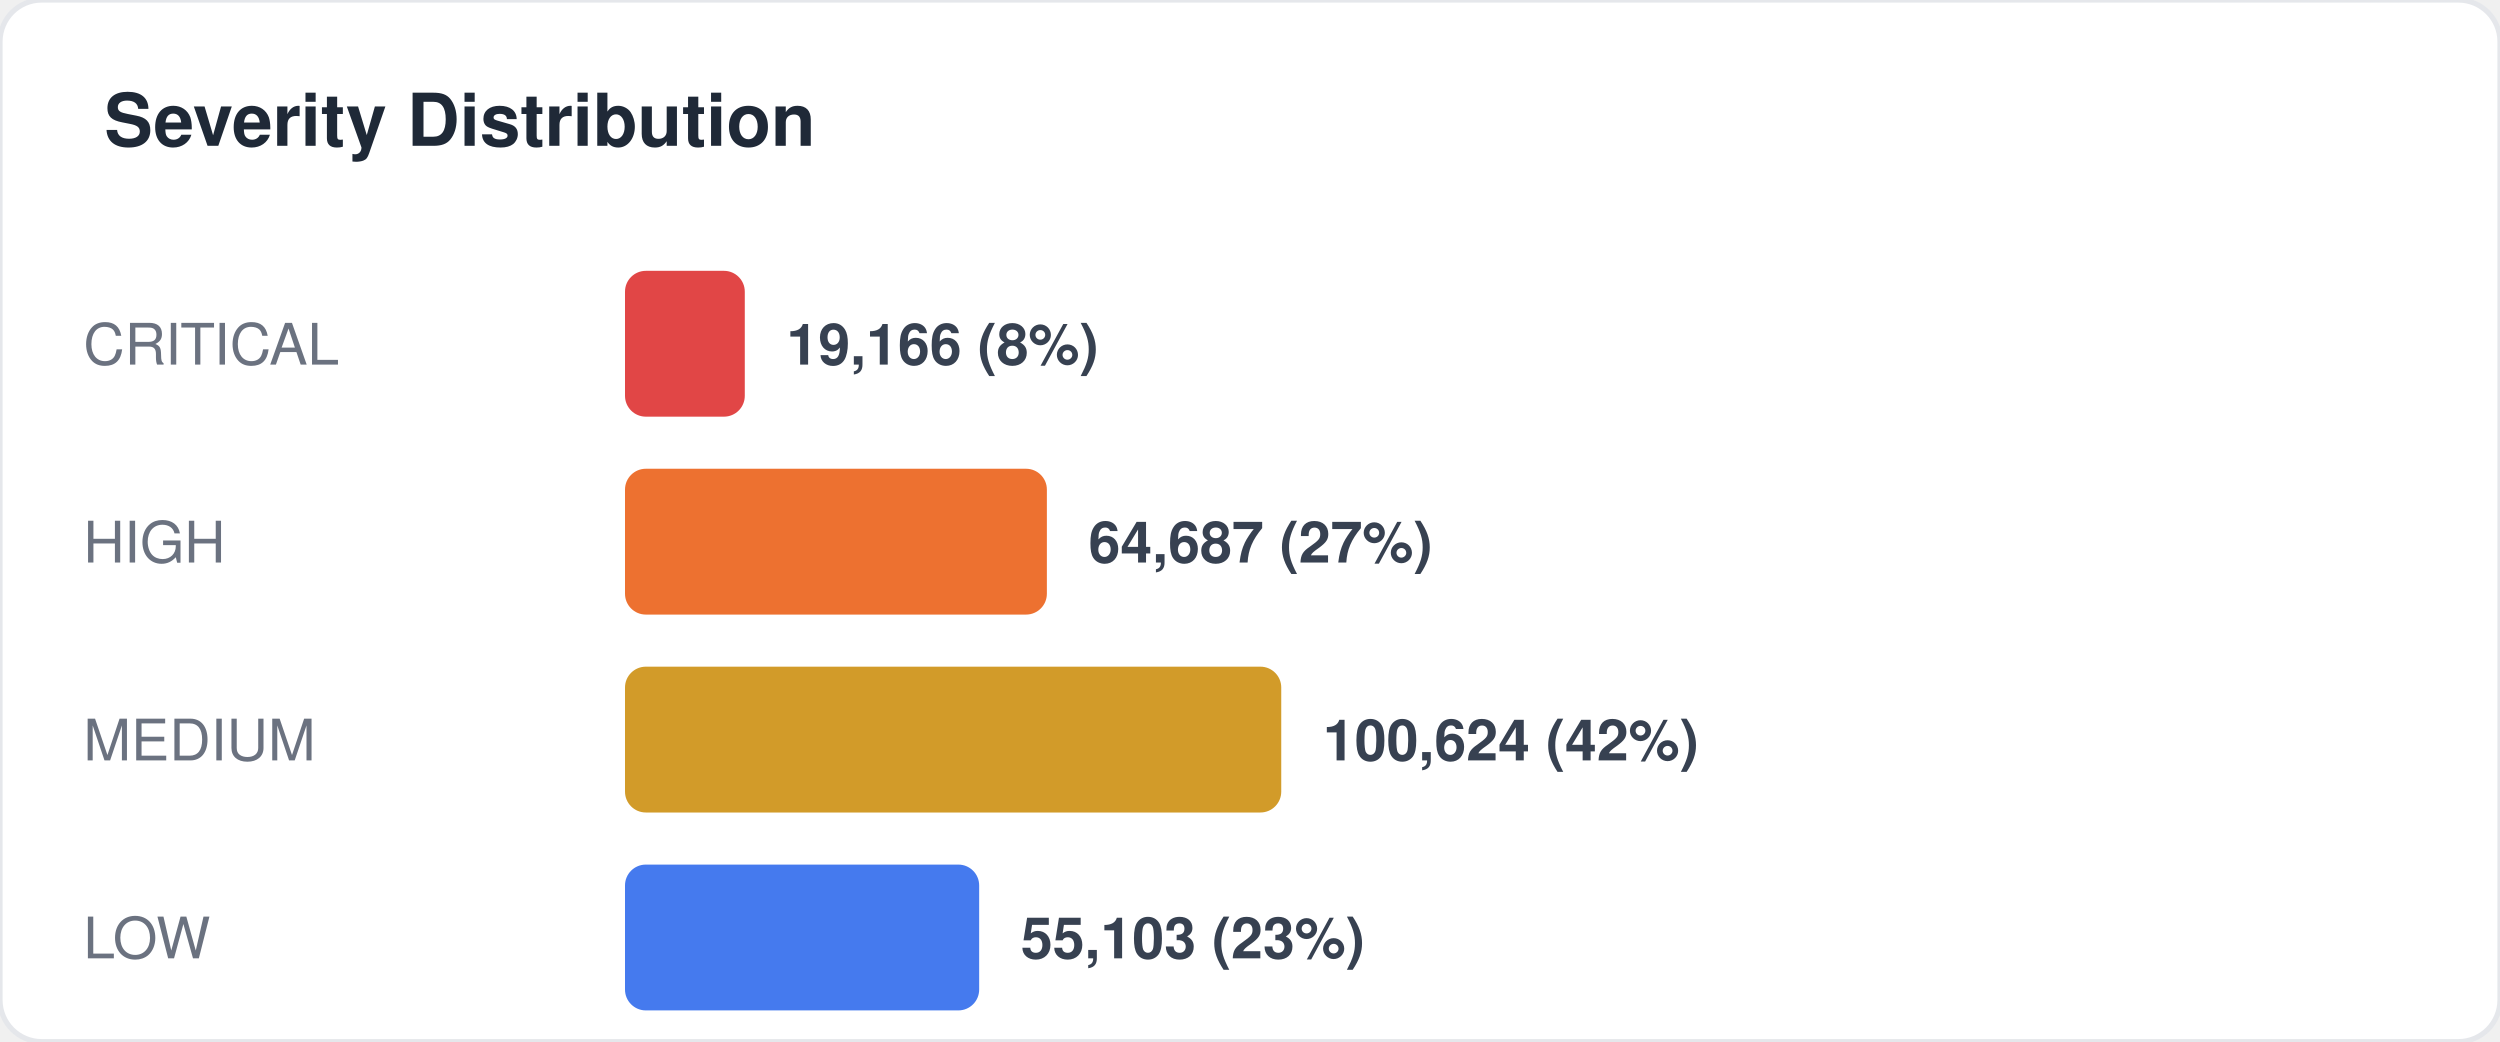
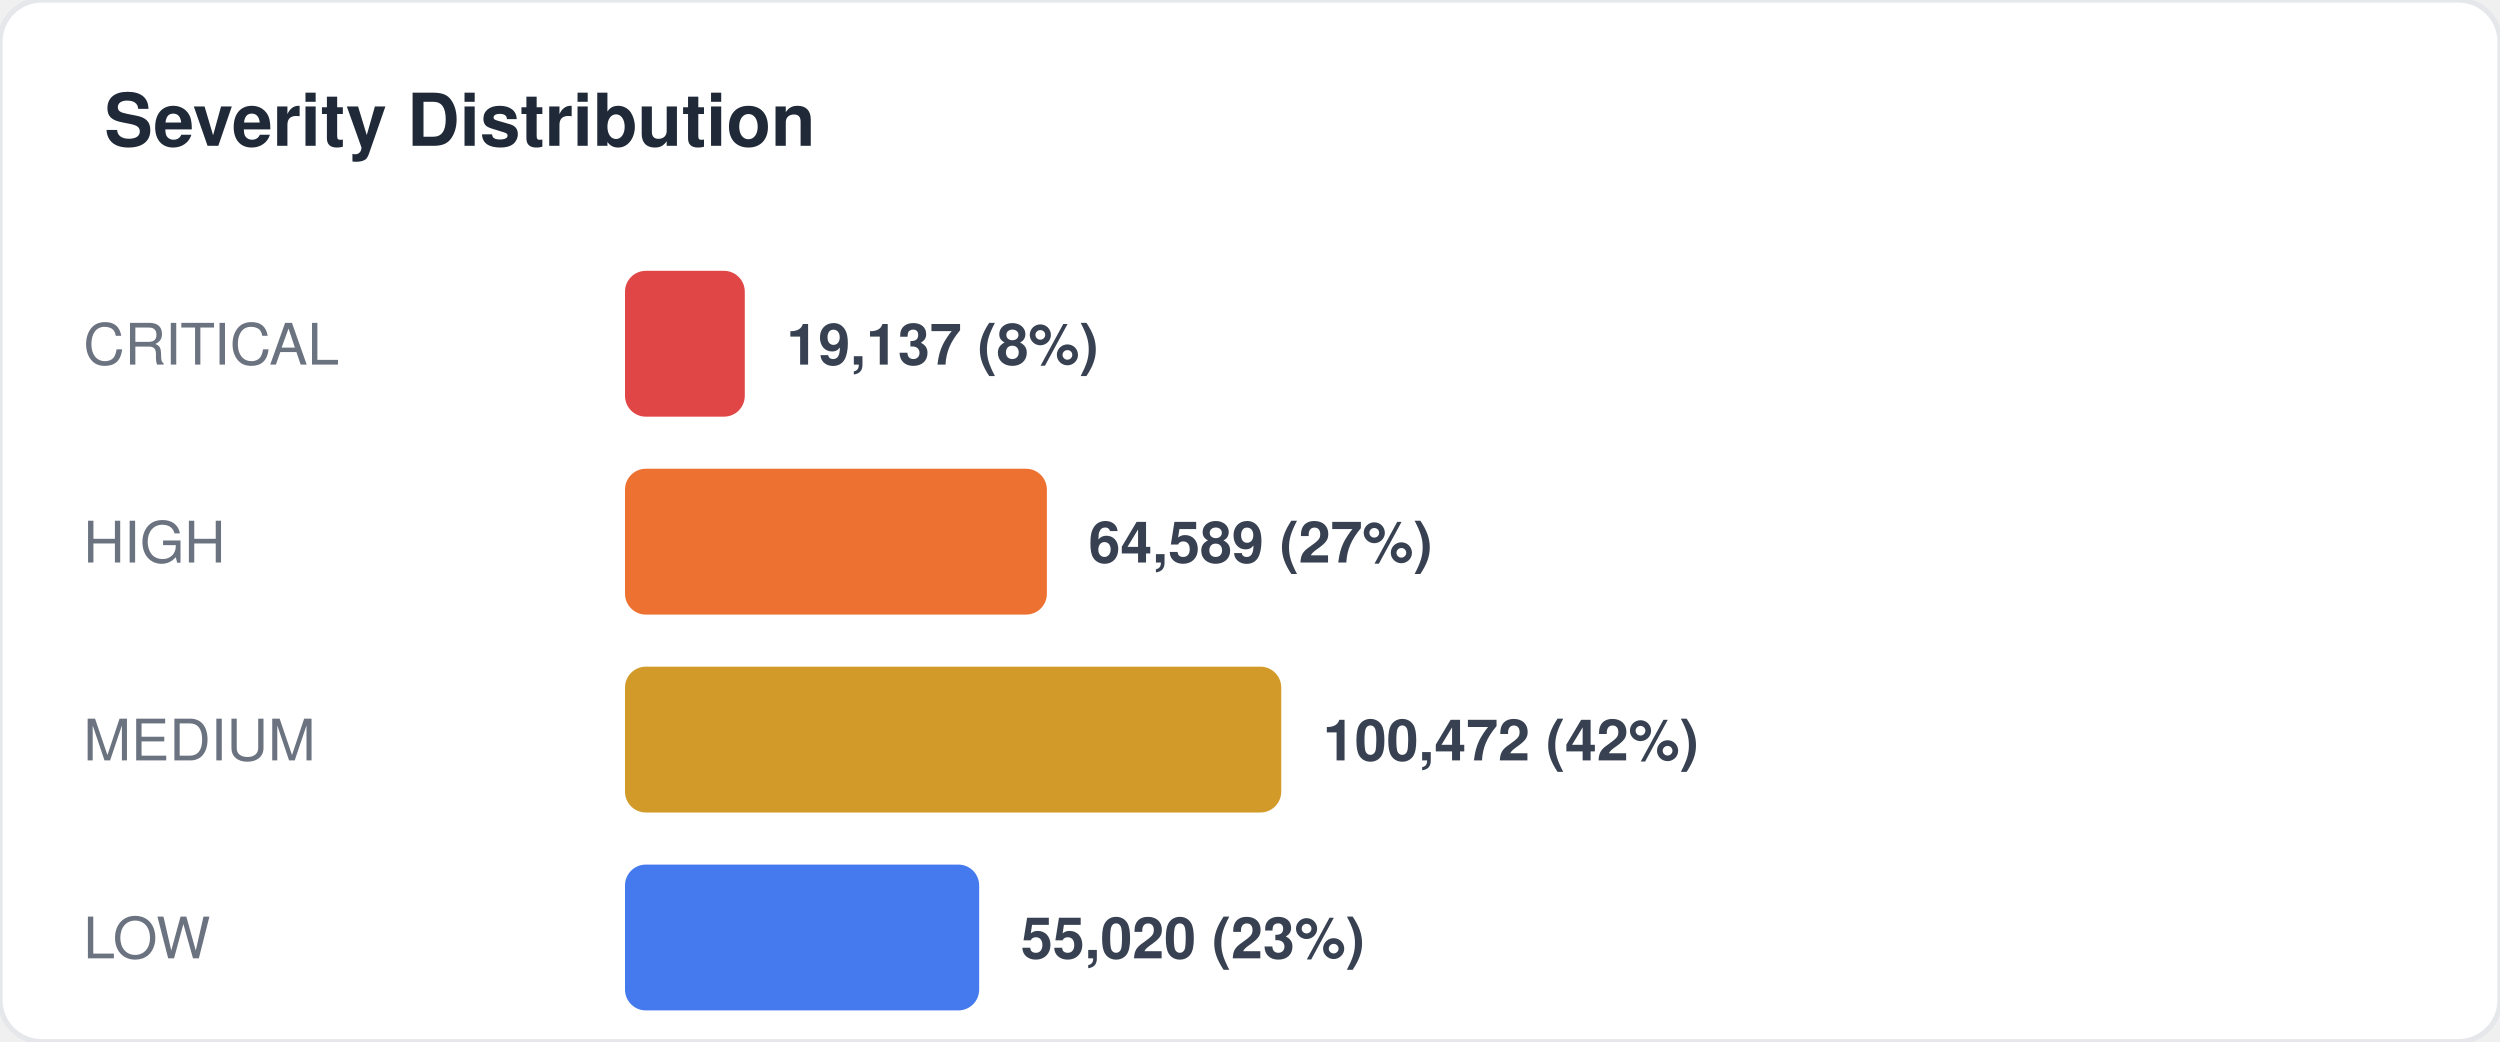
<svg xmlns="http://www.w3.org/2000/svg" width="480" height="200" viewBox="0 0 480 200" fill="none">
  <style>
  text { font-family: -apple-system, BlinkMacSystemFont, "Segoe UI", Helvetica, Arial, sans-serif; }
  .title { font-size: 14px; font-weight: 700; fill: #1f2937; }
  .label { font-size: 11px; fill: #6b7280; }
  .value { font-size: 11px; font-weight: 600; fill: #374151; }
  .big-number { font-size: 28px; font-weight: 800; fill: #111827; }
  .sub { font-size: 10px; fill: #9ca3af; }
</style>
  <rect width="480" height="200" rx="8" fill="#ffffff" stroke="#e5e7eb" stroke-width="1" />
  <text x="20" y="28" class="title">Severity Distribution</text>
  <text x="16" y="70" class="label">CRITICAL</text>
  <rect x="120" y="52" width="23" height="28" rx="4" fill="#dc2626" opacity="0.85" />
-   <text x="151" y="70" class="value">19,166 (8%)</text>
+   <text x="151" y="70" class="value">19,137 (8%)</text>
  <text x="16" y="108" class="label">HIGH</text>
  <rect x="120" y="90" width="81" height="28" rx="4" fill="#ea580c" opacity="0.85" />
-   <text x="209" y="108" class="value">64,687 (27%)</text>
+   <text x="209" y="108" class="value">64,589 (27%)</text>
  <text x="16" y="146" class="label">MEDIUM</text>
  <rect x="120" y="128" width="126" height="28" rx="4" fill="#ca8a04" opacity="0.85" />
-   <text x="254" y="146" class="value">100,624 (42%)</text>
+   <text x="254" y="146" class="value">100,472 (42%)</text>
  <text x="16" y="184" class="label">LOW</text>
  <rect x="120" y="166" width="68" height="28" rx="4" fill="#2563eb" opacity="0.85" />
-   <text x="196" y="184" class="value">55,103 (23%)</text>
+   <text x="196" y="184" class="value">55,020 (23%)</text>
</svg>
